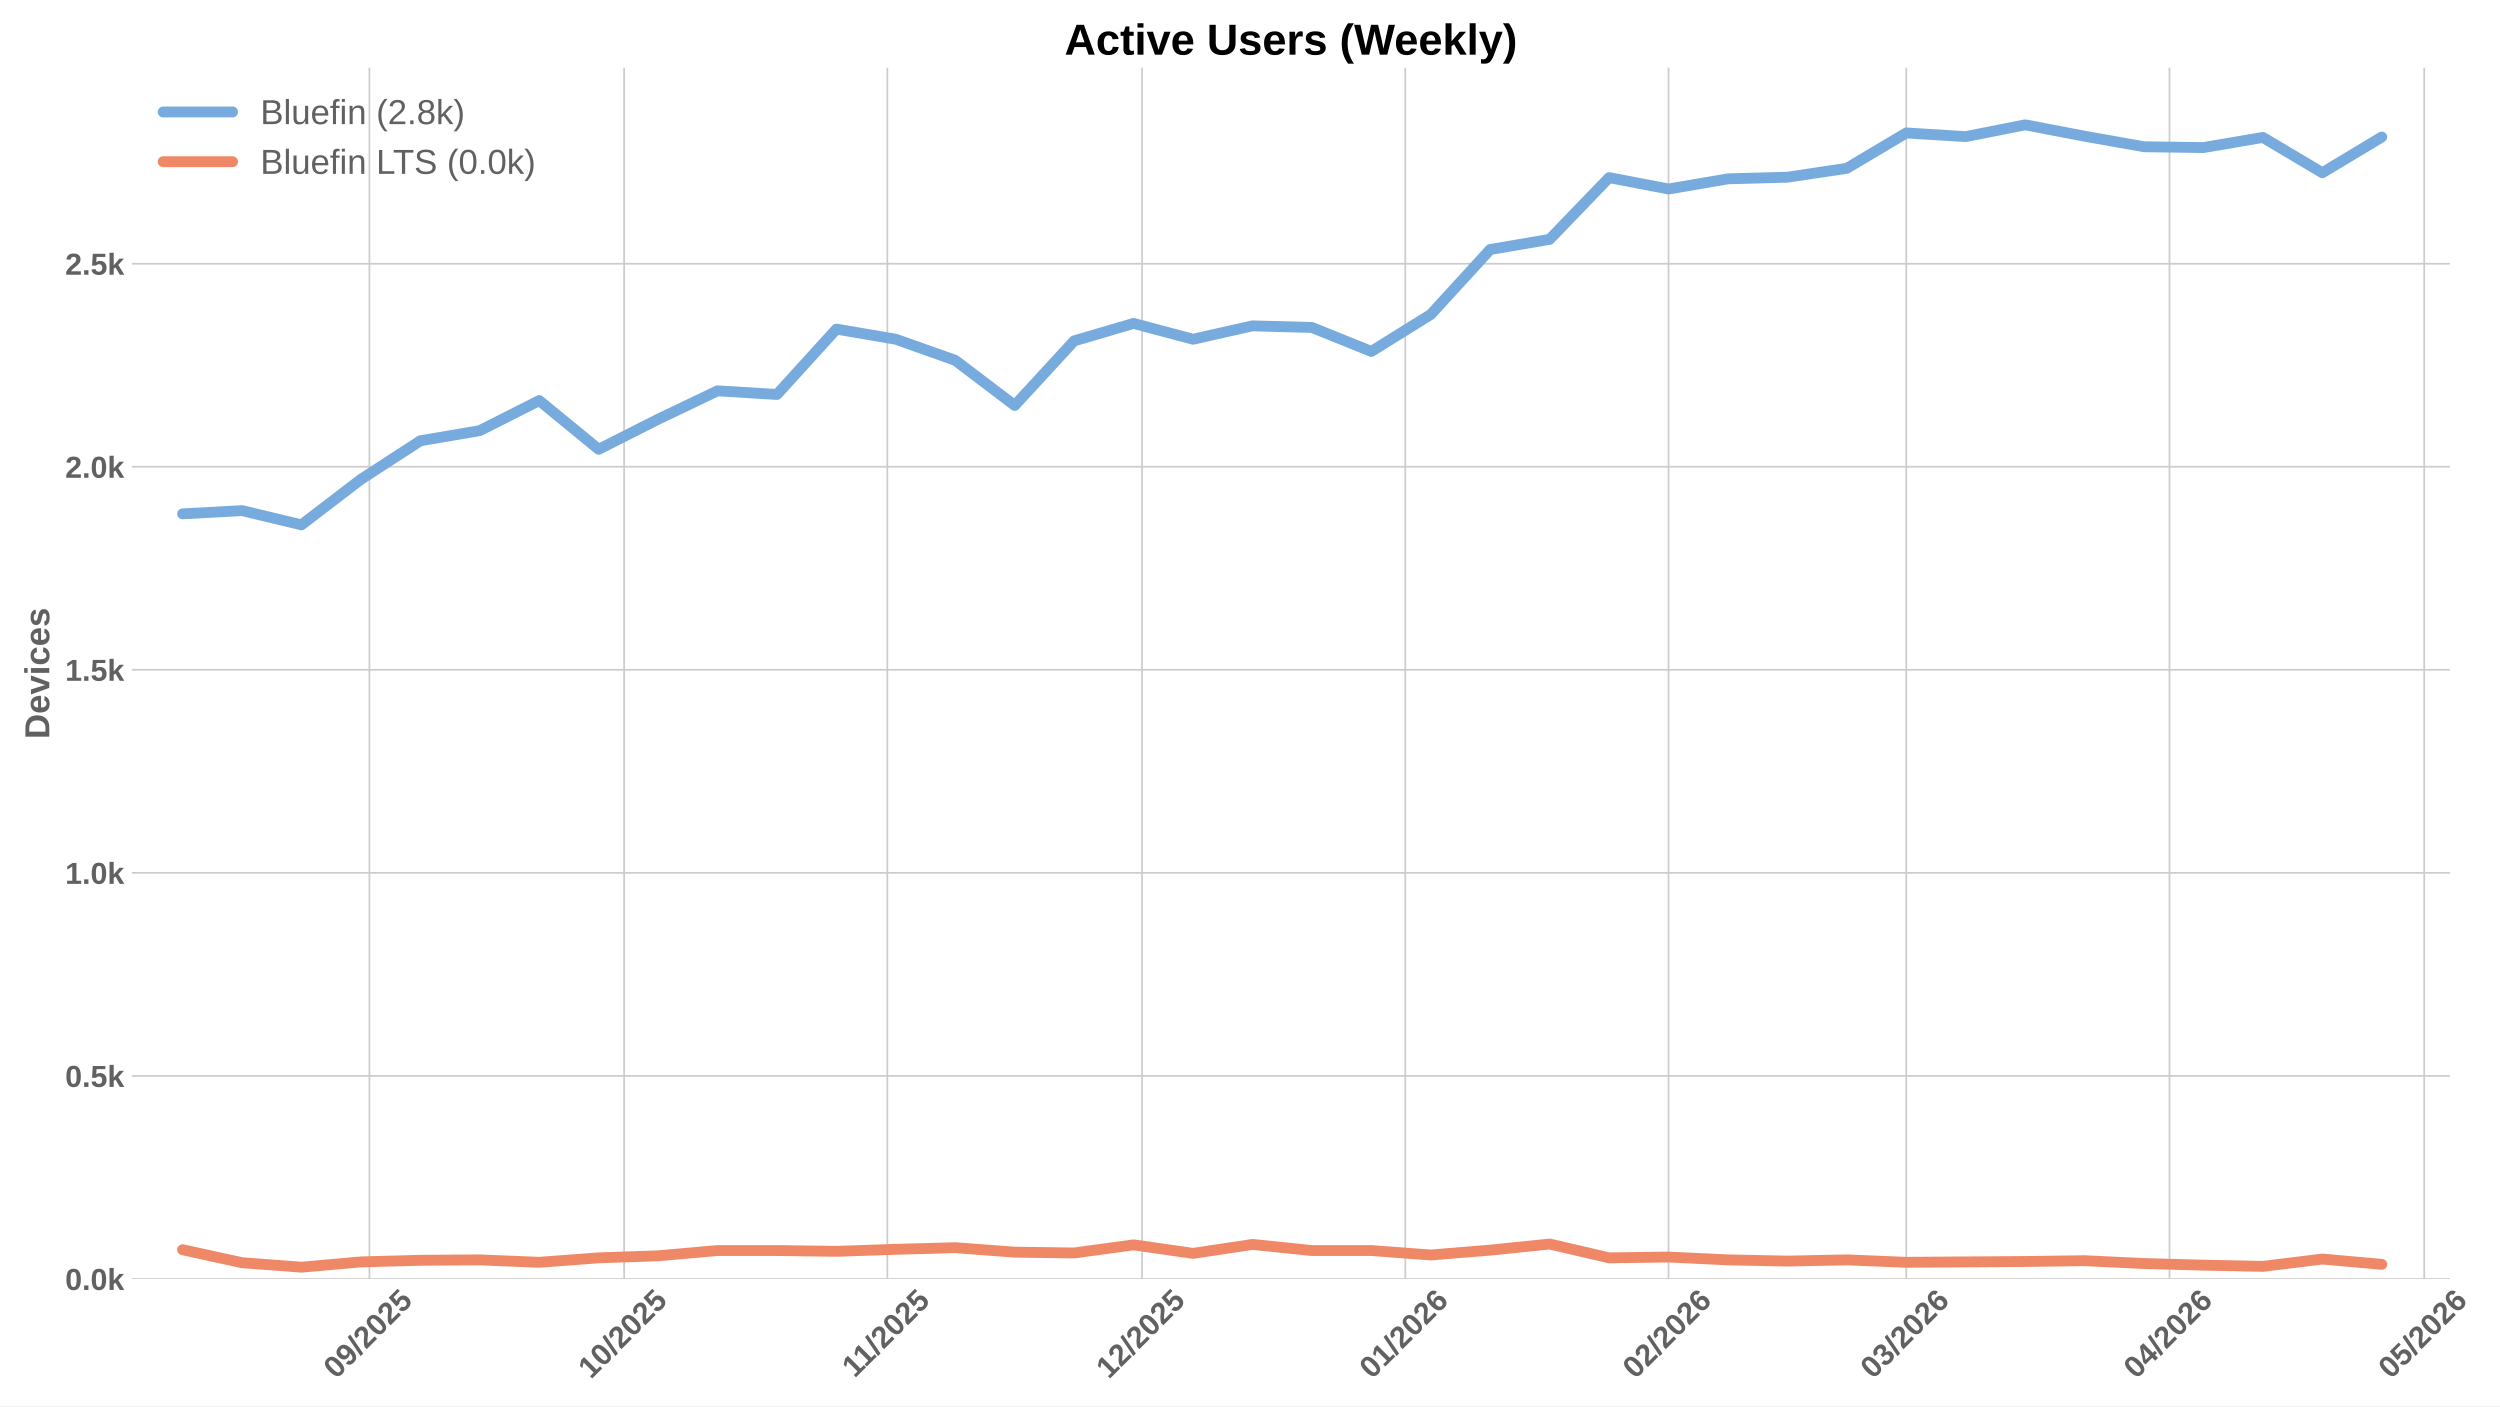
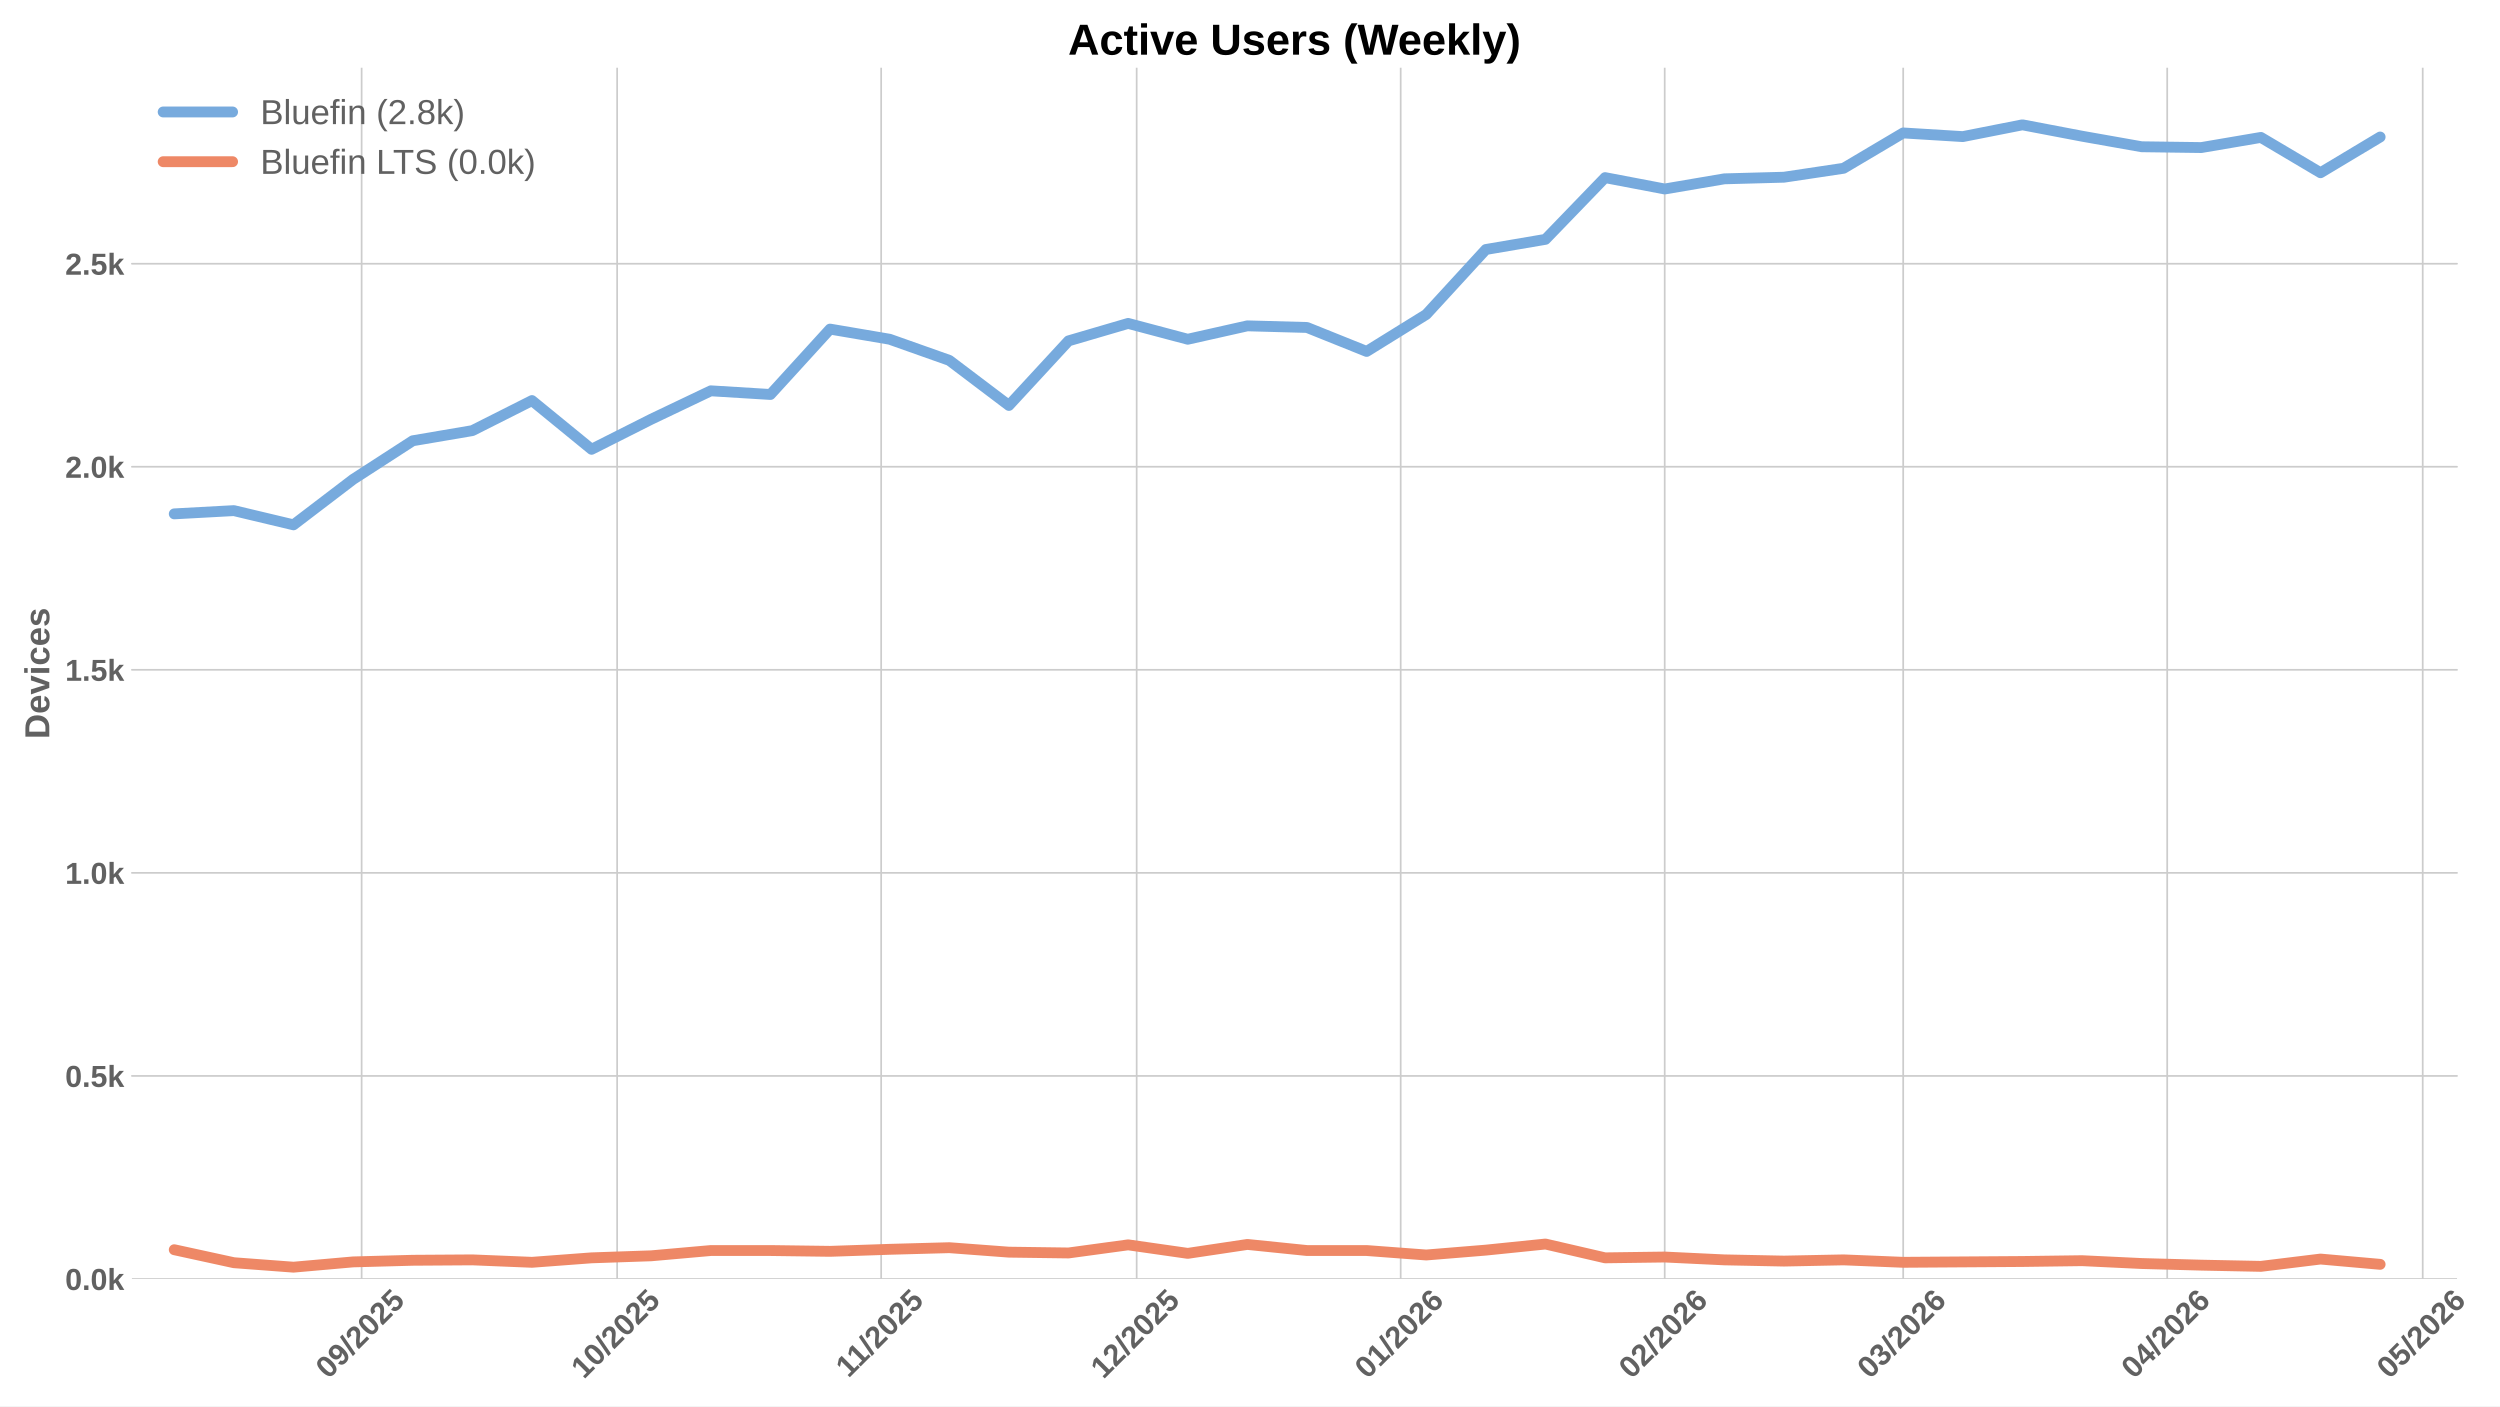
<svg xmlns="http://www.w3.org/2000/svg" xmlns:xlink="http://www.w3.org/1999/xlink" width="1152pt" height="648pt" viewBox="0 0 1152 648" version="1.1">
  <defs>
    <style type="text/css">*{stroke-linejoin: round; stroke-linecap: butt}</style>
  </defs>
  <g id="figure_1">
    <g id="patch_1">
      <path d="M 0 648  L 1152 648  L 1152 0  L 0 0  z " style="fill: #ffffff" />
    </g>
    <g id="axes_1">
      <g id="patch_2">
-         <path d="M 60.78 589.343  L 1128.927 589.343  L 1128.927 31.2  L 60.78 31.2  z " style="fill: #ffffff" />
+         <path d="M 60.78 589.343  L 1132.193 589.343  L 1132.193 31.2  L 60.78 31.2  z " style="fill: #ffffff" />
      </g>
      <g id="matplotlib.axis_1">
        <g id="xtick_1">
          <g id="line2d_1">
-             <path d="M 170.22 589.343  L 170.22 31.2  " clip-path="url(#p39e7dfab33)" style="fill: none; stroke: #cccccc; stroke-width: 0.8; stroke-linecap: round" />
+             <path d="M 166.636 589.343  L 166.636 31.2  " clip-path="url(#p5f4b55879c)" style="fill: none; stroke: #cccccc; stroke-width: 0.8; stroke-linecap: round" />
          </g>
          <g id="line2d_2" />
          <g id="text_1">
-             <g style="fill: #616161" transform="translate(154.8902 635.7977) rotate(-45) scale(0.14 -0.14)">
+             <g style="fill: #616161" transform="translate(151.306 635.7977) rotate(-45) scale(0.14 -0.14)">
              <defs>
                <path id="LiberationSans-Bold-30" d="M 3297 2203  Q 3297 1088 2914 512  Q 2531 -63 1766 -63  Q 253 -63 253 2203  Q 253 2994 418 3494  Q 584 3994 915 4231  Q 1247 4469 1791 4469  Q 2572 4469 2934 3903  Q 3297 3338 3297 2203  z M 2416 2203  Q 2416 2813 2356 3150  Q 2297 3488 2165 3634  Q 2034 3781 1784 3781  Q 1519 3781 1383 3632  Q 1247 3484 1189 3148  Q 1131 2813 1131 2203  Q 1131 1600 1192 1261  Q 1253 922 1386 775  Q 1519 628 1772 628  Q 2022 628 2158 783  Q 2294 938 2355 1278  Q 2416 1619 2416 2203  z " transform="scale(0.015625)" />
                <path id="LiberationSans-Bold-39" d="M 3322 2272  Q 3322 1100 2894 518  Q 2466 -63 1678 -63  Q 1097 -63 767 185  Q 438 434 300 972  L 1125 1088  Q 1247 628 1688 628  Q 2056 628 2254 981  Q 2453 1334 2459 2028  Q 2341 1794 2070 1661  Q 1800 1528 1488 1528  Q 906 1528 564 1923  Q 222 2319 222 2994  Q 222 3688 623 4078  Q 1025 4469 1759 4469  Q 2550 4469 2936 3920  Q 3322 3372 3322 2272  z M 2394 2888  Q 2394 3297 2214 3539  Q 2034 3781 1738 3781  Q 1447 3781 1280 3570  Q 1113 3359 1113 2988  Q 1113 2622 1278 2401  Q 1444 2181 1741 2181  Q 2022 2181 2208 2373  Q 2394 2566 2394 2888  z " transform="scale(0.015625)" />
                <path id="LiberationSans-Bold-2f" d="M 63 -128  L 972 4638  L 1716 4638  L 822 -128  L 63 -128  z " transform="scale(0.015625)" />
                <path id="LiberationSans-Bold-32" d="M 222 0  L 222 609  Q 394 988 711 1347  Q 1028 1706 1509 2097  Q 1972 2472 2158 2715  Q 2344 2959 2344 3194  Q 2344 3769 1766 3769  Q 1484 3769 1336 3617  Q 1188 3466 1144 3163  L 259 3213  Q 334 3825 717 4147  Q 1100 4469 1759 4469  Q 2472 4469 2853 4144  Q 3234 3819 3234 3231  Q 3234 2922 3112 2672  Q 2991 2422 2800 2211  Q 2609 2000 2376 1815  Q 2144 1631 1925 1456  Q 1706 1281 1526 1103  Q 1347 925 1259 722  L 3303 722  L 3303 0  L 222 0  z " transform="scale(0.015625)" />
                <path id="LiberationSans-Bold-35" d="M 3381 1466  Q 3381 766 2945 351  Q 2509 -63 1750 -63  Q 1088 -63 689 235  Q 291 534 197 1100  L 1075 1172  Q 1144 891 1319 762  Q 1494 634 1759 634  Q 2088 634 2283 843  Q 2478 1053 2478 1447  Q 2478 1794 2293 2001  Q 2109 2209 1778 2209  Q 1413 2209 1181 1925  L 325 1925  L 478 4403  L 3125 4403  L 3125 3750  L 1275 3750  L 1203 2638  Q 1522 2919 2000 2919  Q 2628 2919 3004 2528  Q 3381 2138 3381 1466  z " transform="scale(0.015625)" />
              </defs>
              <use xlink:href="#LiberationSans-Bold-30" />
              <use xlink:href="#LiberationSans-Bold-39" transform="translate(55.61523 0)" />
              <use xlink:href="#LiberationSans-Bold-2f" transform="translate(111.2305 0)" />
              <use xlink:href="#LiberationSans-Bold-32" transform="translate(139.0137 0)" />
              <use xlink:href="#LiberationSans-Bold-30" transform="translate(194.6289 0)" />
              <use xlink:href="#LiberationSans-Bold-32" transform="translate(250.2441 0)" />
              <use xlink:href="#LiberationSans-Bold-35" transform="translate(305.8594 0)" />
            </g>
          </g>
        </g>
        <g id="xtick_2">
          <g id="line2d_3">
-             <path d="M 287.599 589.343  L 287.599 31.2  " clip-path="url(#p39e7dfab33)" style="fill: none; stroke: #cccccc; stroke-width: 0.8; stroke-linecap: round" />
+             <path d="M 284.374 589.343  L 284.374 31.2  " clip-path="url(#p5f4b55879c)" style="fill: none; stroke: #cccccc; stroke-width: 0.8; stroke-linecap: round" />
          </g>
          <g id="line2d_4" />
          <g id="text_2">
-             <g style="fill: #616161" transform="translate(272.269 635.7977) rotate(-45) scale(0.14 -0.14)">
+             <g style="fill: #616161" transform="translate(269.0437 635.7977) rotate(-45) scale(0.14 -0.14)">
              <defs>
                <path id="LiberationSans-Bold-31" d="M 403 0  L 403 653  L 1494 653  L 1494 3656  L 438 2997  L 438 3688  L 1541 4403  L 2372 4403  L 2372 653  L 3381 653  L 3381 0  L 403 0  z " transform="scale(0.015625)" />
              </defs>
              <use xlink:href="#LiberationSans-Bold-31" />
              <use xlink:href="#LiberationSans-Bold-30" transform="translate(55.61523 0)" />
              <use xlink:href="#LiberationSans-Bold-2f" transform="translate(111.2305 0)" />
              <use xlink:href="#LiberationSans-Bold-32" transform="translate(139.0137 0)" />
              <use xlink:href="#LiberationSans-Bold-30" transform="translate(194.6289 0)" />
              <use xlink:href="#LiberationSans-Bold-32" transform="translate(250.2441 0)" />
              <use xlink:href="#LiberationSans-Bold-35" transform="translate(305.8594 0)" />
            </g>
          </g>
        </g>
        <g id="xtick_3">
          <g id="line2d_5">
-             <path d="M 408.891 589.343  L 408.891 31.2  " clip-path="url(#p39e7dfab33)" style="fill: none; stroke: #cccccc; stroke-width: 0.8; stroke-linecap: round" />
+             <path d="M 406.036 589.343  L 406.036 31.2  " clip-path="url(#p5f4b55879c)" style="fill: none; stroke: #cccccc; stroke-width: 0.8; stroke-linecap: round" />
          </g>
          <g id="line2d_6" />
          <g id="text_3">
-             <g style="fill: #616161" transform="translate(393.8326 635.2532) rotate(-45) scale(0.14 -0.14)">
+             <g style="fill: #616161" transform="translate(390.9781 635.2532) rotate(-45) scale(0.14 -0.14)">
              <use xlink:href="#LiberationSans-Bold-31" />
              <use xlink:href="#LiberationSans-Bold-31" transform="translate(50.11523 0)" />
              <use xlink:href="#LiberationSans-Bold-2f" transform="translate(105.7305 0)" />
              <use xlink:href="#LiberationSans-Bold-32" transform="translate(133.5137 0)" />
              <use xlink:href="#LiberationSans-Bold-30" transform="translate(189.1289 0)" />
              <use xlink:href="#LiberationSans-Bold-32" transform="translate(244.7441 0)" />
              <use xlink:href="#LiberationSans-Bold-35" transform="translate(300.3594 0)" />
            </g>
          </g>
        </g>
        <g id="xtick_4">
          <g id="line2d_7">
-             <path d="M 526.269 589.343  L 526.269 31.2  " clip-path="url(#p39e7dfab33)" style="fill: none; stroke: #cccccc; stroke-width: 0.8; stroke-linecap: round" />
+             <path d="M 523.774 589.343  L 523.774 31.2  " clip-path="url(#p5f4b55879c)" style="fill: none; stroke: #cccccc; stroke-width: 0.8; stroke-linecap: round" />
          </g>
          <g id="line2d_8" />
          <g id="text_4">
-             <g style="fill: #616161" transform="translate(510.9392 635.7977) rotate(-45) scale(0.14 -0.14)">
+             <g style="fill: #616161" transform="translate(508.4435 635.7977) rotate(-45) scale(0.14 -0.14)">
              <use xlink:href="#LiberationSans-Bold-31" />
              <use xlink:href="#LiberationSans-Bold-32" transform="translate(55.61523 0)" />
              <use xlink:href="#LiberationSans-Bold-2f" transform="translate(111.2305 0)" />
              <use xlink:href="#LiberationSans-Bold-32" transform="translate(139.0137 0)" />
              <use xlink:href="#LiberationSans-Bold-30" transform="translate(194.6289 0)" />
              <use xlink:href="#LiberationSans-Bold-32" transform="translate(250.2441 0)" />
              <use xlink:href="#LiberationSans-Bold-35" transform="translate(305.8594 0)" />
            </g>
          </g>
        </g>
        <g id="xtick_5">
          <g id="line2d_9">
-             <path d="M 647.561 589.343  L 647.561 31.2  " clip-path="url(#p39e7dfab33)" style="fill: none; stroke: #cccccc; stroke-width: 0.8; stroke-linecap: round" />
+             <path d="M 645.436 589.343  L 645.436 31.2  " clip-path="url(#p5f4b55879c)" style="fill: none; stroke: #cccccc; stroke-width: 0.8; stroke-linecap: round" />
          </g>
          <g id="line2d_10" />
          <g id="text_5">
-             <g style="fill: #616161" transform="translate(632.2306 635.7977) rotate(-45) scale(0.14 -0.14)">
+             <g style="fill: #616161" transform="translate(630.1058 635.7977) rotate(-45) scale(0.14 -0.14)">
              <defs>
                <path id="LiberationSans-Bold-36" d="M 3328 1441  Q 3328 738 2934 337  Q 2541 -63 1847 -63  Q 1069 -63 651 482  Q 234 1028 234 2100  Q 234 3278 657 3873  Q 1081 4469 1869 4469  Q 2428 4469 2751 4222  Q 3075 3975 3209 3456  L 2381 3341  Q 2263 3775 1850 3775  Q 1497 3775 1295 3422  Q 1094 3069 1094 2350  Q 1234 2584 1484 2709  Q 1734 2834 2050 2834  Q 2641 2834 2984 2459  Q 3328 2084 3328 1441  z M 2447 1416  Q 2447 1791 2273 1989  Q 2100 2188 1797 2188  Q 1506 2188 1331 2002  Q 1156 1816 1156 1509  Q 1156 1125 1339 873  Q 1522 622 1819 622  Q 2116 622 2281 833  Q 2447 1044 2447 1416  z " transform="scale(0.015625)" />
              </defs>
              <use xlink:href="#LiberationSans-Bold-30" />
              <use xlink:href="#LiberationSans-Bold-31" transform="translate(55.61523 0)" />
              <use xlink:href="#LiberationSans-Bold-2f" transform="translate(111.2305 0)" />
              <use xlink:href="#LiberationSans-Bold-32" transform="translate(139.0137 0)" />
              <use xlink:href="#LiberationSans-Bold-30" transform="translate(194.6289 0)" />
              <use xlink:href="#LiberationSans-Bold-32" transform="translate(250.2441 0)" />
              <use xlink:href="#LiberationSans-Bold-36" transform="translate(305.8594 0)" />
            </g>
          </g>
        </g>
        <g id="xtick_6">
          <g id="line2d_11">
-             <path d="M 768.852 589.343  L 768.852 31.2  " clip-path="url(#p39e7dfab33)" style="fill: none; stroke: #cccccc; stroke-width: 0.8; stroke-linecap: round" />
+             <path d="M 767.098 589.343  L 767.098 31.2  " clip-path="url(#p5f4b55879c)" style="fill: none; stroke: #cccccc; stroke-width: 0.8; stroke-linecap: round" />
          </g>
          <g id="line2d_12" />
          <g id="text_6">
-             <g style="fill: #616161" transform="translate(753.5221 635.7977) rotate(-45) scale(0.14 -0.14)">
+             <g style="fill: #616161" transform="translate(751.768 635.7977) rotate(-45) scale(0.14 -0.14)">
              <use xlink:href="#LiberationSans-Bold-30" />
              <use xlink:href="#LiberationSans-Bold-32" transform="translate(55.61523 0)" />
              <use xlink:href="#LiberationSans-Bold-2f" transform="translate(111.2305 0)" />
              <use xlink:href="#LiberationSans-Bold-32" transform="translate(139.0137 0)" />
              <use xlink:href="#LiberationSans-Bold-30" transform="translate(194.6289 0)" />
              <use xlink:href="#LiberationSans-Bold-32" transform="translate(250.2441 0)" />
              <use xlink:href="#LiberationSans-Bold-36" transform="translate(305.8594 0)" />
            </g>
          </g>
        </g>
        <g id="xtick_7">
          <g id="line2d_13">
-             <path d="M 878.406 589.343  L 878.406 31.2  " clip-path="url(#p39e7dfab33)" style="fill: none; stroke: #cccccc; stroke-width: 0.8; stroke-linecap: round" />
+             <path d="M 876.987 589.343  L 876.987 31.2  " clip-path="url(#p5f4b55879c)" style="fill: none; stroke: #cccccc; stroke-width: 0.8; stroke-linecap: round" />
          </g>
          <g id="line2d_14" />
          <g id="text_7">
-             <g style="fill: #616161" transform="translate(863.0756 635.7977) rotate(-45) scale(0.14 -0.14)">
+             <g style="fill: #616161" transform="translate(861.6565 635.7977) rotate(-45) scale(0.14 -0.14)">
              <defs>
                <path id="LiberationSans-Bold-33" d="M 3328 1222  Q 3328 603 2922 265  Q 2516 -72 1766 -72  Q 1056 -72 637 254  Q 219 581 147 1197  L 1041 1275  Q 1125 641 1763 641  Q 2078 641 2253 797  Q 2428 953 2428 1275  Q 2428 1569 2215 1725  Q 2003 1881 1584 1881  L 1278 1881  L 1278 2591  L 1566 2591  Q 1944 2591 2134 2745  Q 2325 2900 2325 3188  Q 2325 3459 2173 3614  Q 2022 3769 1731 3769  Q 1459 3769 1292 3619  Q 1125 3469 1100 3194  L 222 3256  Q 291 3825 694 4147  Q 1097 4469 1747 4469  Q 2438 4469 2827 4158  Q 3216 3847 3216 3297  Q 3216 2884 2973 2618  Q 2731 2353 2275 2266  L 2275 2253  Q 2781 2194 3054 1920  Q 3328 1647 3328 1222  z " transform="scale(0.015625)" />
              </defs>
              <use xlink:href="#LiberationSans-Bold-30" />
              <use xlink:href="#LiberationSans-Bold-33" transform="translate(55.61523 0)" />
              <use xlink:href="#LiberationSans-Bold-2f" transform="translate(111.2305 0)" />
              <use xlink:href="#LiberationSans-Bold-32" transform="translate(139.0137 0)" />
              <use xlink:href="#LiberationSans-Bold-30" transform="translate(194.6289 0)" />
              <use xlink:href="#LiberationSans-Bold-32" transform="translate(250.2441 0)" />
              <use xlink:href="#LiberationSans-Bold-36" transform="translate(305.8594 0)" />
            </g>
          </g>
        </g>
        <g id="xtick_8">
          <g id="line2d_15">
-             <path d="M 999.697 589.343  L 999.697 31.2  " clip-path="url(#p39e7dfab33)" style="fill: none; stroke: #cccccc; stroke-width: 0.8; stroke-linecap: round" />
+             <path d="M 998.649 589.343  L 998.649 31.2  " clip-path="url(#p5f4b55879c)" style="fill: none; stroke: #cccccc; stroke-width: 0.8; stroke-linecap: round" />
          </g>
          <g id="line2d_16" />
          <g id="text_8">
-             <g style="fill: #616161" transform="translate(984.367 635.7977) rotate(-45) scale(0.14 -0.14)">
+             <g style="fill: #616161" transform="translate(983.3187 635.7977) rotate(-45) scale(0.14 -0.14)">
              <defs>
                <path id="LiberationSans-Bold-34" d="M 2938 897  L 2938 0  L 2100 0  L 2100 897  L 97 897  L 97 1556  L 1956 4403  L 2938 4403  L 2938 1550  L 3525 1550  L 3525 897  L 2938 897  z M 2100 2991  Q 2100 3159 2111 3356  Q 2122 3553 2128 3609  Q 2047 3434 1834 3103  L 813 1550  L 2100 1550  L 2100 2991  z " transform="scale(0.015625)" />
              </defs>
              <use xlink:href="#LiberationSans-Bold-30" />
              <use xlink:href="#LiberationSans-Bold-34" transform="translate(55.61523 0)" />
              <use xlink:href="#LiberationSans-Bold-2f" transform="translate(111.2305 0)" />
              <use xlink:href="#LiberationSans-Bold-32" transform="translate(139.0137 0)" />
              <use xlink:href="#LiberationSans-Bold-30" transform="translate(194.6289 0)" />
              <use xlink:href="#LiberationSans-Bold-32" transform="translate(250.2441 0)" />
              <use xlink:href="#LiberationSans-Bold-36" transform="translate(305.8594 0)" />
            </g>
          </g>
        </g>
        <g id="xtick_9">
          <g id="line2d_17">
-             <path d="M 1117.076 589.343  L 1117.076 31.2  " clip-path="url(#p39e7dfab33)" style="fill: none; stroke: #cccccc; stroke-width: 0.8; stroke-linecap: round" />
+             <path d="M 1116.387 589.343  L 1116.387 31.2  " clip-path="url(#p5f4b55879c)" style="fill: none; stroke: #cccccc; stroke-width: 0.8; stroke-linecap: round" />
          </g>
          <g id="line2d_18" />
          <g id="text_9">
-             <g style="fill: #616161" transform="translate(1101.746 635.7977) rotate(-45) scale(0.14 -0.14)">
+             <g style="fill: #616161" transform="translate(1101.056 635.7977) rotate(-45) scale(0.14 -0.14)">
              <use xlink:href="#LiberationSans-Bold-30" />
              <use xlink:href="#LiberationSans-Bold-35" transform="translate(55.61523 0)" />
              <use xlink:href="#LiberationSans-Bold-2f" transform="translate(111.2305 0)" />
              <use xlink:href="#LiberationSans-Bold-32" transform="translate(139.0137 0)" />
              <use xlink:href="#LiberationSans-Bold-30" transform="translate(194.6289 0)" />
              <use xlink:href="#LiberationSans-Bold-32" transform="translate(250.2441 0)" />
              <use xlink:href="#LiberationSans-Bold-36" transform="translate(305.8594 0)" />
            </g>
          </g>
        </g>
      </g>
      <g id="matplotlib.axis_2">
        <g id="ytick_1">
          <g id="line2d_19">
-             <path d="M 60.78 589.343  L 1128.927 589.343  " clip-path="url(#p39e7dfab33)" style="fill: none; stroke: #cccccc; stroke-width: 0.8; stroke-linecap: round" />
+             <path d="M 60.78 589.343  L 1132.193 589.343  " clip-path="url(#p5f4b55879c)" style="fill: none; stroke: #cccccc; stroke-width: 0.8; stroke-linecap: round" />
          </g>
          <g id="line2d_20" />
          <g id="text_10">
            <g style="fill: #616161" transform="translate(30.03469 594.416) scale(0.14 -0.14)">
              <defs>
                <path id="LiberationSans-Bold-2e" d="M 434 0  L 434 953  L 1338 953  L 1338 0  L 434 0  z " transform="scale(0.015625)" />
                <path id="LiberationSans-Bold-6b" d="M 2606 0  L 1703 1531  L 1325 1269  L 1325 0  L 447 0  L 447 4638  L 1325 4638  L 1325 1981  L 2531 3381  L 3475 3381  L 2288 2063  L 3566 0  L 2606 0  z " transform="scale(0.015625)" />
              </defs>
              <use xlink:href="#LiberationSans-Bold-30" />
              <use xlink:href="#LiberationSans-Bold-2e" transform="translate(55.61523 0)" />
              <use xlink:href="#LiberationSans-Bold-30" transform="translate(83.39844 0)" />
              <use xlink:href="#LiberationSans-Bold-6b" transform="translate(139.0137 0)" />
            </g>
          </g>
        </g>
        <g id="ytick_2">
          <g id="line2d_21">
-             <path d="M 60.78 495.778  L 1128.927 495.778  " clip-path="url(#p39e7dfab33)" style="fill: none; stroke: #cccccc; stroke-width: 0.8; stroke-linecap: round" />
+             <path d="M 60.78 495.778  L 1132.193 495.778  " clip-path="url(#p5f4b55879c)" style="fill: none; stroke: #cccccc; stroke-width: 0.8; stroke-linecap: round" />
          </g>
          <g id="line2d_22" />
          <g id="text_11">
            <g style="fill: #616161" transform="translate(30.03469 500.851) scale(0.14 -0.14)">
              <use xlink:href="#LiberationSans-Bold-30" />
              <use xlink:href="#LiberationSans-Bold-2e" transform="translate(55.61523 0)" />
              <use xlink:href="#LiberationSans-Bold-35" transform="translate(83.39844 0)" />
              <use xlink:href="#LiberationSans-Bold-6b" transform="translate(139.0137 0)" />
            </g>
          </g>
        </g>
        <g id="ytick_3">
          <g id="line2d_23">
-             <path d="M 60.78 402.213  L 1128.927 402.213  " clip-path="url(#p39e7dfab33)" style="fill: none; stroke: #cccccc; stroke-width: 0.8; stroke-linecap: round" />
+             <path d="M 60.78 402.213  L 1132.193 402.213  " clip-path="url(#p5f4b55879c)" style="fill: none; stroke: #cccccc; stroke-width: 0.8; stroke-linecap: round" />
          </g>
          <g id="line2d_24" />
          <g id="text_12">
            <g style="fill: #616161" transform="translate(30.03469 407.286) scale(0.14 -0.14)">
              <use xlink:href="#LiberationSans-Bold-31" />
              <use xlink:href="#LiberationSans-Bold-2e" transform="translate(55.61523 0)" />
              <use xlink:href="#LiberationSans-Bold-30" transform="translate(83.39844 0)" />
              <use xlink:href="#LiberationSans-Bold-6b" transform="translate(139.0137 0)" />
            </g>
          </g>
        </g>
        <g id="ytick_4">
          <g id="line2d_25">
-             <path d="M 60.78 308.648  L 1128.927 308.648  " clip-path="url(#p39e7dfab33)" style="fill: none; stroke: #cccccc; stroke-width: 0.8; stroke-linecap: round" />
+             <path d="M 60.78 308.648  L 1132.193 308.648  " clip-path="url(#p5f4b55879c)" style="fill: none; stroke: #cccccc; stroke-width: 0.8; stroke-linecap: round" />
          </g>
          <g id="line2d_26" />
          <g id="text_13">
            <g style="fill: #616161" transform="translate(30.03469 313.7211) scale(0.14 -0.14)">
              <use xlink:href="#LiberationSans-Bold-31" />
              <use xlink:href="#LiberationSans-Bold-2e" transform="translate(55.61523 0)" />
              <use xlink:href="#LiberationSans-Bold-35" transform="translate(83.39844 0)" />
              <use xlink:href="#LiberationSans-Bold-6b" transform="translate(139.0137 0)" />
            </g>
          </g>
        </g>
        <g id="ytick_5">
          <g id="line2d_27">
-             <path d="M 60.78 215.083  L 1128.927 215.083  " clip-path="url(#p39e7dfab33)" style="fill: none; stroke: #cccccc; stroke-width: 0.8; stroke-linecap: round" />
+             <path d="M 60.78 215.083  L 1132.193 215.083  " clip-path="url(#p5f4b55879c)" style="fill: none; stroke: #cccccc; stroke-width: 0.8; stroke-linecap: round" />
          </g>
          <g id="line2d_28" />
          <g id="text_14">
            <g style="fill: #616161" transform="translate(30.03469 220.1561) scale(0.14 -0.14)">
              <use xlink:href="#LiberationSans-Bold-32" />
              <use xlink:href="#LiberationSans-Bold-2e" transform="translate(55.61523 0)" />
              <use xlink:href="#LiberationSans-Bold-30" transform="translate(83.39844 0)" />
              <use xlink:href="#LiberationSans-Bold-6b" transform="translate(139.0137 0)" />
            </g>
          </g>
        </g>
        <g id="ytick_6">
          <g id="line2d_29">
-             <path d="M 60.78 121.518  L 1128.927 121.518  " clip-path="url(#p39e7dfab33)" style="fill: none; stroke: #cccccc; stroke-width: 0.8; stroke-linecap: round" />
+             <path d="M 60.78 121.518  L 1132.193 121.518  " clip-path="url(#p5f4b55879c)" style="fill: none; stroke: #cccccc; stroke-width: 0.8; stroke-linecap: round" />
          </g>
          <g id="line2d_30" />
          <g id="text_15">
            <g style="fill: #616161" transform="translate(30.03469 126.5911) scale(0.14 -0.14)">
              <use xlink:href="#LiberationSans-Bold-32" />
              <use xlink:href="#LiberationSans-Bold-2e" transform="translate(55.61523 0)" />
              <use xlink:href="#LiberationSans-Bold-35" transform="translate(83.39844 0)" />
              <use xlink:href="#LiberationSans-Bold-6b" transform="translate(139.0137 0)" />
            </g>
          </g>
        </g>
        <g id="text_16">
          <g style="fill: #616161" transform="translate(22.71469 340.5153) rotate(-90) scale(0.16 -0.16)">
            <defs>
              <path id="LiberationSans-Bold-44" d="M 4353 2234  Q 4353 1553 4086 1045  Q 3819 538 3330 269  Q 2841 0 2209 0  L 428 0  L 428 4403  L 2022 4403  Q 3134 4403 3743 3842  Q 4353 3281 4353 2234  z M 3425 2234  Q 3425 2944 3056 3317  Q 2688 3691 2003 3691  L 1350 3691  L 1350 713  L 2131 713  Q 2725 713 3075 1122  Q 3425 1531 3425 2234  z " transform="scale(0.015625)" />
              <path id="LiberationSans-Bold-65" d="M 1831 -63  Q 1069 -63 659 389  Q 250 841 250 1706  Q 250 2544 665 2994  Q 1081 3444 1844 3444  Q 2572 3444 2956 2961  Q 3341 2478 3341 1547  L 3341 1522  L 1172 1522  Q 1172 1028 1355 776  Q 1538 525 1875 525  Q 2341 525 2463 928  L 3291 856  Q 2931 -63 1831 -63  z M 1831 2891  Q 1522 2891 1355 2675  Q 1188 2459 1178 2072  L 2491 2072  Q 2466 2481 2294 2686  Q 2122 2891 1831 2891  z " transform="scale(0.015625)" />
              <path id="LiberationSans-Bold-76" d="M 2284 0  L 1234 0  L 25 3381  L 953 3381  L 1544 1491  Q 1591 1334 1766 709  Q 1797 838 1894 1159  Q 1991 1481 2613 3381  L 3531 3381  L 2284 0  z " transform="scale(0.015625)" />
              <path id="LiberationSans-Bold-69" d="M 447 3991  L 447 4638  L 1325 4638  L 1325 3991  L 447 3991  z M 447 0  L 447 3381  L 1325 3381  L 1325 0  L 447 0  z " transform="scale(0.015625)" />
              <path id="LiberationSans-Bold-63" d="M 1856 -63  Q 1088 -63 669 395  Q 250 853 250 1672  Q 250 2509 672 2976  Q 1094 3444 1869 3444  Q 2466 3444 2856 3144  Q 3247 2844 3347 2316  L 2463 2272  Q 2425 2531 2275 2686  Q 2125 2841 1850 2841  Q 1172 2841 1172 1706  Q 1172 538 1863 538  Q 2113 538 2281 695  Q 2450 853 2491 1166  L 3372 1125  Q 3325 778 3123 506  Q 2922 234 2594 85  Q 2266 -63 1856 -63  z " transform="scale(0.015625)" />
              <path id="LiberationSans-Bold-73" d="M 3297 988  Q 3297 497 2895 217  Q 2494 -63 1784 -63  Q 1088 -63 717 157  Q 347 378 225 844  L 997 959  Q 1063 719 1223 619  Q 1384 519 1784 519  Q 2153 519 2322 612  Q 2491 706 2491 906  Q 2491 1069 2355 1164  Q 2219 1259 1894 1325  Q 1150 1472 890 1598  Q 631 1725 495 1926  Q 359 2128 359 2422  Q 359 2906 732 3176  Q 1106 3447 1791 3447  Q 2394 3447 2761 3212  Q 3128 2978 3219 2534  L 2441 2453  Q 2403 2659 2256 2761  Q 2109 2863 1791 2863  Q 1478 2863 1322 2783  Q 1166 2703 1166 2516  Q 1166 2369 1286 2283  Q 1406 2197 1691 2141  Q 2088 2059 2395 1973  Q 2703 1888 2889 1769  Q 3075 1650 3186 1464  Q 3297 1278 3297 988  z " transform="scale(0.015625)" />
            </defs>
            <use xlink:href="#LiberationSans-Bold-44" />
            <use xlink:href="#LiberationSans-Bold-65" transform="translate(72.2168 0)" />
            <use xlink:href="#LiberationSans-Bold-76" transform="translate(127.832 0)" />
            <use xlink:href="#LiberationSans-Bold-69" transform="translate(183.4473 0)" />
            <use xlink:href="#LiberationSans-Bold-63" transform="translate(211.2305 0)" />
            <use xlink:href="#LiberationSans-Bold-65" transform="translate(266.8457 0)" />
            <use xlink:href="#LiberationSans-Bold-73" transform="translate(322.4609 0)" />
          </g>
        </g>
      </g>
      <g id="line2d_31">
-         <path d="M 84.143 236.79  L 111.531 235.293  L 138.919 241.843  L 166.308 220.884  L 193.696 203.107  L 221.085 198.429  L 248.473 184.581  L 275.861 207.037  L 303.25 193.189  L 330.638 180.09  L 358.027 181.774  L 385.415 151.646  L 412.803 156.324  L 440.192 166.055  L 467.58 186.827  L 494.968 157.073  L 522.357 149.026  L 549.745 156.324  L 577.134 150.149  L 604.522 150.898  L 631.91 161.938  L 659.299 144.91  L 686.687 114.969  L 714.076 110.29  L 741.464 81.847  L 768.852 87.086  L 796.241 82.408  L 823.629 81.66  L 851.018 77.543  L 878.406 61.262  L 905.794 62.947  L 933.183 57.52  L 960.571 62.759  L 987.959 67.625  L 1015.348 67.999  L 1042.736 63.321  L 1070.125 79.601  L 1097.513 63.134  " clip-path="url(#p39e7dfab33)" style="fill: none; stroke: #77aadd; stroke-width: 5; stroke-linecap: round" />
+         <path d="M 80.295 236.79  L 107.767 235.293  L 135.24 241.843  L 162.712 220.884  L 190.184 203.107  L 217.656 198.429  L 245.128 184.581  L 272.6 207.037  L 300.072 193.189  L 327.544 180.09  L 355.017 181.774  L 382.489 151.646  L 409.961 156.324  L 437.433 166.055  L 464.905 186.827  L 492.377 157.073  L 519.849 149.026  L 547.321 156.324  L 574.793 150.149  L 602.266 150.898  L 629.738 161.938  L 657.21 144.91  L 684.682 114.969  L 712.154 110.29  L 739.626 81.847  L 767.098 87.086  L 794.57 82.408  L 822.043 81.66  L 849.515 77.543  L 876.987 61.262  L 904.459 62.947  L 931.931 57.52  L 959.403 62.759  L 986.875 67.625  L 1014.347 67.999  L 1041.819 63.321  L 1069.292 79.601  L 1096.764 63.134  " clip-path="url(#p5f4b55879c)" style="fill: none; stroke: #77aadd; stroke-width: 5; stroke-linecap: round" />
      </g>
      <g id="line2d_32">
-         <path d="M 84.143 575.87  L 111.531 581.858  L 138.919 583.916  L 166.308 581.484  L 193.696 580.735  L 221.085 580.548  L 248.473 581.671  L 275.861 579.612  L 303.25 578.677  L 330.638 576.244  L 358.027 576.244  L 385.415 576.618  L 412.803 575.683  L 440.192 574.934  L 467.58 576.993  L 494.968 577.367  L 522.357 573.624  L 549.745 577.554  L 577.134 573.437  L 604.522 576.244  L 631.91 576.244  L 659.299 578.303  L 686.687 576.057  L 714.076 573.25  L 741.464 579.612  L 768.852 579.238  L 796.241 580.548  L 823.629 581.109  L 851.018 580.548  L 878.406 581.671  L 905.794 581.484  L 933.183 581.297  L 960.571 580.922  L 987.959 582.232  L 1015.348 582.981  L 1042.736 583.542  L 1070.125 580.174  L 1097.513 582.607  " clip-path="url(#p39e7dfab33)" style="fill: none; stroke: #ee8866; stroke-width: 5; stroke-linecap: round" />
+         <path d="M 80.295 575.87  L 107.767 581.858  L 135.24 583.916  L 162.712 581.484  L 190.184 580.735  L 217.656 580.548  L 245.128 581.671  L 272.6 579.612  L 300.072 578.677  L 327.544 576.244  L 355.017 576.244  L 382.489 576.618  L 409.961 575.683  L 437.433 574.934  L 464.905 576.993  L 492.377 577.367  L 519.849 573.624  L 547.321 577.554  L 574.793 573.437  L 602.266 576.244  L 629.738 576.244  L 657.21 578.303  L 684.682 576.057  L 712.154 573.25  L 739.626 579.612  L 767.098 579.238  L 794.57 580.548  L 822.043 581.109  L 849.515 580.548  L 876.987 581.671  L 904.459 581.484  L 931.931 581.297  L 959.403 580.922  L 986.875 582.232  L 1014.347 582.981  L 1041.819 583.542  L 1069.292 580.174  L 1096.764 582.607  " clip-path="url(#p5f4b55879c)" style="fill: none; stroke: #ee8866; stroke-width: 5; stroke-linecap: round" />
      </g>
      <g id="patch_3">
        <path d="M 60.78 589.343  L 60.78 31.2  " style="fill: none" />
      </g>
      <g id="patch_4">
-         <path d="M 1128.927 589.343  L 1128.927 31.2  " style="fill: none" />
+         <path d="M 1132.193 589.343  L 1132.193 31.2  " style="fill: none" />
      </g>
      <g id="patch_5">
-         <path d="M 60.78 589.343  L 1128.927 589.343  " style="fill: none" />
+         <path d="M 60.78 589.343  L 1132.193 589.343  " style="fill: none" />
      </g>
      <g id="patch_6">
-         <path d="M 60.78 31.2  L 1128.927 31.2  " style="fill: none" />
+         <path d="M 60.78 31.2  L 1132.193 31.2  " style="fill: none" />
      </g>
      <g id="text_17">
-         <g transform="translate(490.5426 25.2) scale(0.2 -0.2)">
+         <g transform="translate(492.1753 25.2) scale(0.2 -0.2)">
          <defs>
            <path id="LiberationSans-Bold-41" d="M 3541 0  L 3150 1125  L 1472 1125  L 1081 0  L 159 0  L 1766 4403  L 2853 4403  L 4453 0  L 3541 0  z M 2309 3725  L 2291 3656  Q 2259 3544 2215 3400  Q 2172 3256 1678 1819  L 2944 1819  L 2509 3084  L 2375 3509  L 2309 3725  z " transform="scale(0.015625)" />
            <path id="LiberationSans-Bold-74" d="M 1313 -56  Q 925 -56 715 155  Q 506 366 506 794  L 506 2788  L 78 2788  L 78 3381  L 550 3381  L 825 4175  L 1375 4175  L 1375 3381  L 2016 3381  L 2016 2788  L 1375 2788  L 1375 1031  Q 1375 784 1469 667  Q 1563 550 1759 550  Q 1863 550 2053 594  L 2053 50  Q 1728 -56 1313 -56  z " transform="scale(0.015625)" />
            <path id="LiberationSans-Bold-20" transform="scale(0.015625)" />
            <path id="LiberationSans-Bold-55" d="M 2259 -63  Q 1350 -63 867 381  Q 384 825 384 1650  L 384 4403  L 1306 4403  L 1306 1722  Q 1306 1200 1554 929  Q 1803 659 2284 659  Q 2778 659 3043 942  Q 3309 1225 3309 1753  L 3309 4403  L 4231 4403  L 4231 1697  Q 4231 859 3714 398  Q 3197 -63 2259 -63  z " transform="scale(0.015625)" />
            <path id="LiberationSans-Bold-72" d="M 447 0  L 447 2588  Q 447 2866 439 3052  Q 431 3238 422 3381  L 1259 3381  Q 1269 3325 1284 3039  Q 1300 2753 1300 2659  L 1313 2659  Q 1441 3016 1541 3161  Q 1641 3306 1778 3376  Q 1916 3447 2122 3447  Q 2291 3447 2394 3400  L 2394 2666  Q 2181 2713 2019 2713  Q 1691 2713 1508 2447  Q 1325 2181 1325 1659  L 1325 0  L 447 0  z " transform="scale(0.015625)" />
            <path id="LiberationSans-Bold-28" d="M 1247 -1328  Q 756 -622 537 81  Q 319 784 319 1659  Q 319 2531 537 3232  Q 756 3934 1247 4638  L 2125 4638  Q 1631 3925 1407 3219  Q 1184 2513 1184 1656  Q 1184 803 1406 101  Q 1628 -600 2125 -1328  L 1247 -1328  z " transform="scale(0.015625)" />
            <path id="LiberationSans-Bold-57" d="M 4897 0  L 3803 0  L 3206 2547  Q 3097 2997 3022 3488  Q 2947 3078 2900 2864  Q 2853 2650 2234 0  L 1141 0  L 6 4403  L 941 4403  L 1578 1559  L 1722 872  Q 1809 1306 1892 1701  Q 1975 2097 2516 4403  L 3547 4403  L 4103 2059  Q 4169 1797 4325 872  L 4403 1234  L 4569 1953  L 5100 4403  L 6034 4403  L 4897 0  z " transform="scale(0.015625)" />
            <path id="LiberationSans-Bold-6c" d="M 447 0  L 447 4638  L 1325 4638  L 1325 0  L 447 0  z " transform="scale(0.015625)" />
            <path id="LiberationSans-Bold-79" d="M 884 -1328  Q 569 -1328 331 -1288  L 331 -663  Q 497 -688 634 -688  Q 822 -688 945 -628  Q 1069 -569 1167 -431  Q 1266 -294 1388 34  L 50 3381  L 978 3381  L 1509 1797  Q 1634 1456 1825 753  L 1903 1050  L 2106 1784  L 2606 3381  L 3525 3381  L 2188 -178  Q 1919 -828 1630 -1078  Q 1341 -1328 884 -1328  z " transform="scale(0.015625)" />
            <path id="LiberationSans-Bold-29" d="M 6 -1328  Q 506 -597 726 101  Q 947 800 947 1656  Q 947 2516 722 3223  Q 497 3931 6 4638  L 884 4638  Q 1378 3928 1595 3225  Q 1813 2522 1813 1659  Q 1813 791 1595 87  Q 1378 -616 884 -1328  L 6 -1328  z " transform="scale(0.015625)" />
          </defs>
          <use xlink:href="#LiberationSans-Bold-41" />
          <use xlink:href="#LiberationSans-Bold-63" transform="translate(72.2168 0)" />
          <use xlink:href="#LiberationSans-Bold-74" transform="translate(127.832 0)" />
          <use xlink:href="#LiberationSans-Bold-69" transform="translate(161.1328 0)" />
          <use xlink:href="#LiberationSans-Bold-76" transform="translate(188.916 0)" />
          <use xlink:href="#LiberationSans-Bold-65" transform="translate(244.5312 0)" />
          <use xlink:href="#LiberationSans-Bold-20" transform="translate(300.1465 0)" />
          <use xlink:href="#LiberationSans-Bold-55" transform="translate(327.9297 0)" />
          <use xlink:href="#LiberationSans-Bold-73" transform="translate(400.1465 0)" />
          <use xlink:href="#LiberationSans-Bold-65" transform="translate(455.7617 0)" />
          <use xlink:href="#LiberationSans-Bold-72" transform="translate(511.377 0)" />
          <use xlink:href="#LiberationSans-Bold-73" transform="translate(550.293 0)" />
          <use xlink:href="#LiberationSans-Bold-20" transform="translate(605.9082 0)" />
          <use xlink:href="#LiberationSans-Bold-28" transform="translate(633.6914 0)" />
          <use xlink:href="#LiberationSans-Bold-57" transform="translate(666.9922 0)" />
          <use xlink:href="#LiberationSans-Bold-65" transform="translate(759.627 0)" />
          <use xlink:href="#LiberationSans-Bold-65" transform="translate(815.2422 0)" />
          <use xlink:href="#LiberationSans-Bold-6b" transform="translate(870.8574 0)" />
          <use xlink:href="#LiberationSans-Bold-6c" transform="translate(926.4727 0)" />
          <use xlink:href="#LiberationSans-Bold-79" transform="translate(954.2559 0)" />
          <use xlink:href="#LiberationSans-Bold-29" transform="translate(1009.871 0)" />
        </g>
      </g>
      <g id="legend_1">
        <g id="line2d_33">
          <path d="M 75.18 51.595  L 91.18 51.595  L 107.18 51.595  " style="fill: none; stroke: #77aadd; stroke-width: 5; stroke-linecap: round" />
        </g>
        <g id="text_18">
          <g style="fill: #616161" transform="translate(119.98 57.195) scale(0.16 -0.16)">
            <defs>
              <path id="LiberationSans-42" d="M 3931 1241  Q 3931 653 3503 326  Q 3075 0 2313 0  L 525 0  L 525 4403  L 2125 4403  Q 3675 4403 3675 3334  Q 3675 2944 3456 2678  Q 3238 2413 2838 2322  Q 3363 2259 3647 1970  Q 3931 1681 3931 1241  z M 3075 3263  Q 3075 3619 2831 3772  Q 2588 3925 2125 3925  L 1122 3925  L 1122 2531  L 2125 2531  Q 2603 2531 2839 2711  Q 3075 2891 3075 3263  z M 3328 1288  Q 3328 2066 2234 2066  L 1122 2066  L 1122 478  L 2281 478  Q 2828 478 3078 681  Q 3328 884 3328 1288  z " transform="scale(0.015625)" />
              <path id="LiberationSans-6c" d="M 431 0  L 431 4638  L 994 4638  L 994 0  L 431 0  z " transform="scale(0.015625)" />
              <path id="LiberationSans-75" d="M 981 3381  L 981 1238  Q 981 903 1047 718  Q 1113 534 1256 453  Q 1400 372 1678 372  Q 2084 372 2318 650  Q 2553 928 2553 1422  L 2553 3381  L 3116 3381  L 3116 722  Q 3116 131 3134 0  L 2603 0  Q 2600 16 2597 84  Q 2594 153 2589 242  Q 2584 331 2578 578  L 2569 578  Q 2375 228 2120 82  Q 1866 -63 1488 -63  Q 931 -63 673 214  Q 416 491 416 1128  L 416 3381  L 981 3381  z " transform="scale(0.015625)" />
              <path id="LiberationSans-65" d="M 863 1572  Q 863 991 1103 675  Q 1344 359 1806 359  Q 2172 359 2392 506  Q 2613 653 2691 878  L 3184 738  Q 2881 -63 1806 -63  Q 1056 -63 664 384  Q 272 831 272 1713  Q 272 2550 664 2997  Q 1056 3444 1784 3444  Q 3275 3444 3275 1647  L 3275 1572  L 863 1572  z M 2694 2003  Q 2647 2538 2422 2783  Q 2197 3028 1775 3028  Q 1366 3028 1127 2754  Q 888 2481 869 2003  L 2694 2003  z " transform="scale(0.015625)" />
              <path id="LiberationSans-66" d="M 1128 2972  L 1128 0  L 566 0  L 566 2972  L 91 2972  L 91 3381  L 566 3381  L 566 3763  Q 566 4225 769 4428  Q 972 4631 1391 4631  Q 1625 4631 1788 4594  L 1788 4166  Q 1647 4191 1538 4191  Q 1322 4191 1225 4081  Q 1128 3972 1128 3684  L 1128 3381  L 1788 3381  L 1788 2972  L 1128 2972  z " transform="scale(0.015625)" />
              <path id="LiberationSans-69" d="M 428 4100  L 428 4638  L 991 4638  L 991 4100  L 428 4100  z M 428 0  L 428 3381  L 991 3381  L 991 0  L 428 0  z " transform="scale(0.015625)" />
              <path id="LiberationSans-6e" d="M 2578 0  L 2578 2144  Q 2578 2478 2512 2662  Q 2447 2847 2303 2928  Q 2159 3009 1881 3009  Q 1475 3009 1240 2731  Q 1006 2453 1006 1959  L 1006 0  L 444 0  L 444 2659  Q 444 3250 425 3381  L 956 3381  Q 959 3366 962 3297  Q 966 3228 970 3139  Q 975 3050 981 2803  L 991 2803  Q 1184 3153 1439 3298  Q 1694 3444 2072 3444  Q 2628 3444 2886 3167  Q 3144 2891 3144 2253  L 3144 0  L 2578 0  z " transform="scale(0.015625)" />
              <path id="LiberationSans-20" transform="scale(0.015625)" />
              <path id="LiberationSans-28" d="M 397 1663  Q 397 2566 680 3284  Q 963 4003 1550 4638  L 2094 4638  Q 1509 3988 1236 3256  Q 963 2525 963 1656  Q 963 791 1233 62  Q 1503 -666 2094 -1325  L 1550 -1325  Q 959 -688 678 32  Q 397 753 397 1650  L 397 1663  z " transform="scale(0.015625)" />
              <path id="LiberationSans-32" d="M 322 0  L 322 397  Q 481 763 711 1042  Q 941 1322 1194 1548  Q 1447 1775 1695 1969  Q 1944 2163 2144 2356  Q 2344 2550 2467 2762  Q 2591 2975 2591 3244  Q 2591 3606 2378 3806  Q 2166 4006 1788 4006  Q 1428 4006 1195 3811  Q 963 3616 922 3263  L 347 3316  Q 409 3844 795 4156  Q 1181 4469 1788 4469  Q 2453 4469 2811 4155  Q 3169 3841 3169 3263  Q 3169 3006 3051 2753  Q 2934 2500 2703 2247  Q 2472 1994 1819 1463  Q 1459 1169 1246 933  Q 1034 697 941 478  L 3238 478  L 3238 0  L 322 0  z " transform="scale(0.015625)" />
              <path id="LiberationSans-2e" d="M 584 0  L 584 684  L 1194 684  L 1194 0  L 584 0  z " transform="scale(0.015625)" />
              <path id="LiberationSans-38" d="M 3281 1228  Q 3281 619 2893 278  Q 2506 -63 1781 -63  Q 1075 -63 676 271  Q 278 606 278 1222  Q 278 1653 525 1947  Q 772 2241 1156 2303  L 1156 2316  Q 797 2400 589 2681  Q 381 2963 381 3341  Q 381 3844 757 4156  Q 1134 4469 1769 4469  Q 2419 4469 2795 4162  Q 3172 3856 3172 3334  Q 3172 2956 2962 2675  Q 2753 2394 2391 2322  L 2391 2309  Q 2813 2241 3047 1952  Q 3281 1663 3281 1228  z M 2588 3303  Q 2588 4050 1769 4050  Q 1372 4050 1164 3862  Q 956 3675 956 3303  Q 956 2925 1170 2726  Q 1384 2528 1775 2528  Q 2172 2528 2380 2711  Q 2588 2894 2588 3303  z M 2697 1281  Q 2697 1691 2453 1898  Q 2209 2106 1769 2106  Q 1341 2106 1100 1882  Q 859 1659 859 1269  Q 859 359 1788 359  Q 2247 359 2472 579  Q 2697 800 2697 1281  z " transform="scale(0.015625)" />
              <path id="LiberationSans-6b" d="M 2550 0  L 1406 1544  L 994 1203  L 994 0  L 431 0  L 431 4638  L 994 4638  L 994 1741  L 2478 3381  L 3138 3381  L 1766 1928  L 3209 0  L 2550 0  z " transform="scale(0.015625)" />
              <path id="LiberationSans-29" d="M 1734 1650  Q 1734 747 1451 28  Q 1169 -691 581 -1325  L 38 -1325  Q 625 -669 897 57  Q 1169 784 1169 1656  Q 1169 2528 895 3256  Q 622 3984 38 4638  L 581 4638  Q 1172 4000 1453 3279  Q 1734 2559 1734 1663  L 1734 1650  z " transform="scale(0.015625)" />
            </defs>
            <use xlink:href="#LiberationSans-42" />
            <use xlink:href="#LiberationSans-6c" transform="translate(66.69922 0)" />
            <use xlink:href="#LiberationSans-75" transform="translate(88.91602 0)" />
            <use xlink:href="#LiberationSans-65" transform="translate(144.5312 0)" />
            <use xlink:href="#LiberationSans-66" transform="translate(200.1465 0)" />
            <use xlink:href="#LiberationSans-69" transform="translate(227.9297 0)" />
            <use xlink:href="#LiberationSans-6e" transform="translate(250.1465 0)" />
            <use xlink:href="#LiberationSans-20" transform="translate(305.7617 0)" />
            <use xlink:href="#LiberationSans-28" transform="translate(333.5449 0)" />
            <use xlink:href="#LiberationSans-32" transform="translate(366.8457 0)" />
            <use xlink:href="#LiberationSans-2e" transform="translate(422.4609 0)" />
            <use xlink:href="#LiberationSans-38" transform="translate(450.2441 0)" />
            <use xlink:href="#LiberationSans-6b" transform="translate(505.8594 0)" />
            <use xlink:href="#LiberationSans-29" transform="translate(555.8594 0)" />
          </g>
        </g>
        <g id="line2d_34">
          <path d="M 75.18 74.51  L 91.18 74.51  L 107.18 74.51  " style="fill: none; stroke: #ee8866; stroke-width: 5; stroke-linecap: round" />
        </g>
        <g id="text_19">
          <g style="fill: #616161" transform="translate(119.98 80.11) scale(0.16 -0.16)">
            <defs>
              <path id="LiberationSans-4c" d="M 525 0  L 525 4403  L 1122 4403  L 1122 488  L 3347 488  L 3347 0  L 525 0  z " transform="scale(0.015625)" />
              <path id="LiberationSans-54" d="M 2250 3916  L 2250 0  L 1656 0  L 1656 3916  L 144 3916  L 144 4403  L 3763 4403  L 3763 3916  L 2250 3916  z " transform="scale(0.015625)" />
              <path id="LiberationSans-53" d="M 3975 1216  Q 3975 606 3498 271  Q 3022 -63 2156 -63  Q 547 -63 291 1056  L 869 1172  Q 969 775 1294 589  Q 1619 403 2178 403  Q 2756 403 3070 601  Q 3384 800 3384 1184  Q 3384 1400 3286 1534  Q 3188 1669 3009 1756  Q 2831 1844 2584 1903  Q 2338 1963 2038 2031  Q 1516 2147 1245 2262  Q 975 2378 819 2520  Q 663 2663 580 2853  Q 497 3044 497 3291  Q 497 3856 930 4162  Q 1363 4469 2169 4469  Q 2919 4469 3316 4239  Q 3713 4009 3872 3456  L 3284 3353  Q 3188 3703 2916 3861  Q 2644 4019 2163 4019  Q 1634 4019 1356 3844  Q 1078 3669 1078 3322  Q 1078 3119 1186 2986  Q 1294 2853 1497 2761  Q 1700 2669 2306 2534  Q 2509 2488 2711 2439  Q 2913 2391 3097 2323  Q 3281 2256 3442 2165  Q 3603 2075 3722 1944  Q 3841 1813 3908 1634  Q 3975 1456 3975 1216  z " transform="scale(0.015625)" />
              <path id="LiberationSans-30" d="M 3309 2203  Q 3309 1100 2920 518  Q 2531 -63 1772 -63  Q 1013 -63 631 515  Q 250 1094 250 2203  Q 250 3338 620 3903  Q 991 4469 1791 4469  Q 2569 4469 2939 3897  Q 3309 3325 3309 2203  z M 2738 2203  Q 2738 3156 2517 3584  Q 2297 4013 1791 4013  Q 1272 4013 1045 3591  Q 819 3169 819 2203  Q 819 1266 1048 831  Q 1278 397 1778 397  Q 2275 397 2506 840  Q 2738 1284 2738 2203  z " transform="scale(0.015625)" />
            </defs>
            <use xlink:href="#LiberationSans-42" />
            <use xlink:href="#LiberationSans-6c" transform="translate(66.69922 0)" />
            <use xlink:href="#LiberationSans-75" transform="translate(88.91602 0)" />
            <use xlink:href="#LiberationSans-65" transform="translate(144.5312 0)" />
            <use xlink:href="#LiberationSans-66" transform="translate(200.1465 0)" />
            <use xlink:href="#LiberationSans-69" transform="translate(227.9297 0)" />
            <use xlink:href="#LiberationSans-6e" transform="translate(250.1465 0)" />
            <use xlink:href="#LiberationSans-20" transform="translate(305.7617 0)" />
            <use xlink:href="#LiberationSans-4c" transform="translate(333.5449 0)" />
            <use xlink:href="#LiberationSans-54" transform="translate(381.7852 0)" />
            <use xlink:href="#LiberationSans-53" transform="translate(442.8691 0)" />
            <use xlink:href="#LiberationSans-20" transform="translate(509.5684 0)" />
            <use xlink:href="#LiberationSans-28" transform="translate(537.3516 0)" />
            <use xlink:href="#LiberationSans-30" transform="translate(570.6523 0)" />
            <use xlink:href="#LiberationSans-2e" transform="translate(626.2676 0)" />
            <use xlink:href="#LiberationSans-30" transform="translate(654.0508 0)" />
            <use xlink:href="#LiberationSans-6b" transform="translate(709.666 0)" />
            <use xlink:href="#LiberationSans-29" transform="translate(759.666 0)" />
          </g>
        </g>
      </g>
    </g>
  </g>
  <defs>
-     <clipPath id="p39e7dfab33">
-       <rect x="60.78" y="31.2" width="1068.147" height="558.143" />
+     <clipPath id="p5f4b55879c">
+       <rect x="60.78" y="31.2" width="1071.413" height="558.143" />
    </clipPath>
  </defs>
</svg>
